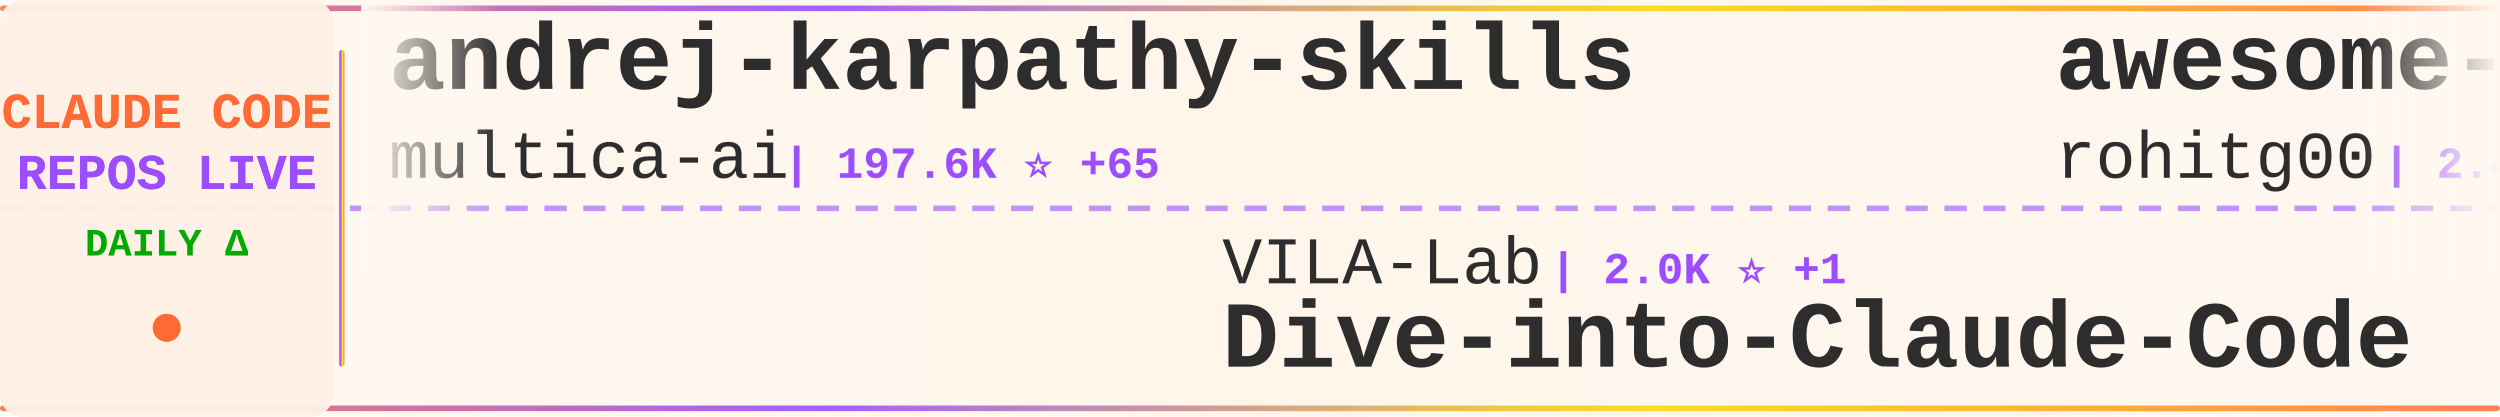
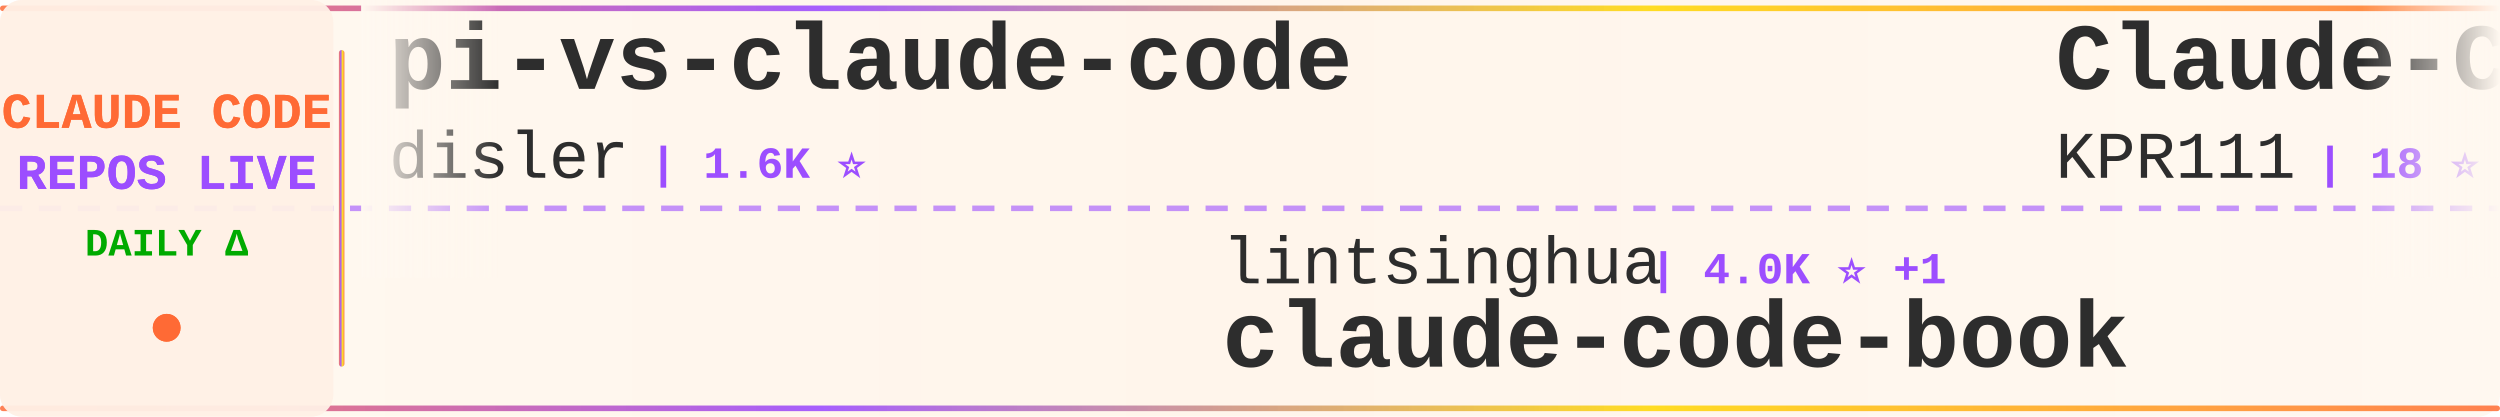
<svg xmlns="http://www.w3.org/2000/svg" width="900" height="150">
  <defs>
    <linearGradient id="tickerBg" x1="0%" y1="0%" x2="100%" y2="0%">
      <stop offset="0%" style="stop-color:#fff8f0;stop-opacity:0.98" />
      <stop offset="50%" style="stop-color:#fff5eb;stop-opacity:1" />
      <stop offset="100%" style="stop-color:#fff8f0;stop-opacity:0.98" />
    </linearGradient>
    <linearGradient id="borderGrad" x1="0%" y1="0%" x2="100%" y2="0%">
      <stop offset="0%" style="stop-color:#FF6B35;stop-opacity:0.85">
        <animate attributeName="stop-opacity" values="0.85;1;0.85" dur="2s" repeatCount="indefinite" />
      </stop>
      <stop offset="33%" style="stop-color:#9C4EFF;stop-opacity:0.9">
        <animate attributeName="stop-opacity" values="0.9;1;0.9" dur="2.2s" repeatCount="indefinite" />
      </stop>
      <stop offset="66%" style="stop-color:#FFD700;stop-opacity:0.85">
        <animate attributeName="stop-opacity" values="0.85;1;0.85" dur="1.8s" repeatCount="indefinite" />
      </stop>
      <stop offset="100%" style="stop-color:#FF6B35;stop-opacity:0.85">
        <animate attributeName="stop-opacity" values="0.85;1;0.85" dur="2s" repeatCount="indefinite" />
      </stop>
    </linearGradient>
    <filter id="textGlow">
      <feGaussianBlur stdDeviation="0.15" result="coloredBlur" />
      <feMerge>
        <feMergeNode in="coloredBlur" />
        <feMergeNode in="SourceGraphic" />
      </feMerge>
    </filter>
    <filter id="metricGlow">
      <feGaussianBlur stdDeviation="0.2" result="coloredBlur" />
      <feMerge>
        <feMergeNode in="coloredBlur" />
        <feMergeNode in="SourceGraphic" />
      </feMerge>
    </filter>
    <linearGradient id="leftFade" x1="0%" y1="0%" x2="100%" y2="0%">
      <stop offset="0%" style="stop-color:#fff8f0;stop-opacity:1" />
      <stop offset="100%" style="stop-color:#fff8f0;stop-opacity:0" />
    </linearGradient>
    <linearGradient id="rightFade" x1="0%" y1="0%" x2="100%" y2="0%">
      <stop offset="0%" style="stop-color:#fff8f0;stop-opacity:0" />
      <stop offset="100%" style="stop-color:#fff8f0;stop-opacity:1" />
    </linearGradient>
  </defs>
  <rect width="900" height="150" fill="url(#tickerBg)" rx="8" />
  <rect x="0" y="2" width="900" height="2" fill="url(#borderGrad)" rx="1" />
  <rect x="0" y="146" width="900" height="2" fill="url(#borderGrad)" rx="1" />
  <line x1="0" y1="75" x2="900" y2="75" stroke="#9C4EFF" stroke-width="2" stroke-dasharray="8 6" opacity="0.6" />
  <rect x="0" y="0" width="120" height="150" fill="#fff0e6" opacity="0.95" rx="8" />
  <text x="60" y="46" font-family="'Courier New', monospace" font-size="18" font-weight="bold" fill="#FF6B35" text-anchor="middle" filter="url(#textGlow)">
    CLAUDE CODE
  </text>
  <text x="60" y="68" font-family="'Courier New', monospace" font-size="18" font-weight="bold" fill="#9C4EFF" text-anchor="middle" filter="url(#textGlow)">
    REPOS LIVE
  </text>
  <text x="60" y="92" font-family="'Courier New', monospace" font-size="14" font-weight="bold" fill="#00aa00" text-anchor="middle">
    DAILY Δ
  </text>
  <circle cx="60" cy="118" r="5" fill="#FF6B35" filter="url(#metricGlow)">
    <animate attributeName="r" values="4;6;4" dur="1.5s" repeatCount="indefinite" />
    <animate attributeName="opacity" values="0.6;1;0.6" dur="1.5s" repeatCount="indefinite" />
  </circle>
  <rect x="122" y="18" width="2" height="114" fill="url(#borderGrad)" rx="1" />
  <clipPath id="tickerClip">
    <rect x="130" y="0" width="770" height="150" />
  </clipPath>
  <g clip-path="url(#tickerClip)">
    <g id="tickerItems">
      <animateTransform attributeName="transform" attributeType="XML" type="translate" from="0 0" to="-3000 0" dur="54s" repeatCount="indefinite" />
      <g transform="translate(0, 0)">
-         <text x="140" y="32" font-family="'Courier New', monospace" font-size="34" font-weight="bold" fill="#2d2d2d">andrej-karpathy-skills</text>
-         <text x="140" y="64" font-family="'Courier New', monospace" font-size="24" font-weight="normal" fill="#2d2d2d" opacity="1.0">multica-ai</text>
-         <text x="282" y="64" font-family="'Courier New', monospace" font-size="16" font-weight="bold" fill="#9C4EFF"> | 197.6K ⭐ +65</text>
+         <text x="140" y="32" font-family="'Courier New', monospace" font-size="34" font-weight="bold" fill="#2d2d2d">pi-vs-claude-code</text>
+         <text x="140" y="64" font-family="'Courier New', monospace" font-size="24" font-weight="normal" fill="#2d2d2d" opacity="1.0">disler</text>
+         <text x="234" y="64" font-family="'Courier New', monospace" font-size="16" font-weight="bold" fill="#9C4EFF"> | 1.6K ⭐</text>
      </g>
      <g transform="translate(300, 0)">
-         <text x="140" y="102" font-family="'Courier New', monospace" font-size="24" font-weight="normal" fill="#2d2d2d" opacity="1.0">VILA-Lab</text>
-         <text x="258" y="102" font-family="'Courier New', monospace" font-size="16" font-weight="bold" fill="#9C4EFF"> | 2.0K ⭐ +1</text>
-         <text x="140" y="132" font-family="'Courier New', monospace" font-size="34" font-weight="bold" fill="#2d2d2d">Dive-into-Claude-Code</text>
+         <text x="140" y="102" font-family="'Courier New', monospace" font-size="24" font-weight="normal" fill="#2d2d2d" opacity="1.0">lintsinghua</text>
+         <text x="294" y="102" font-family="'Courier New', monospace" font-size="16" font-weight="bold" fill="#9C4EFF"> | 4.0K ⭐ +1</text>
+         <text x="140" y="132" font-family="'Courier New', monospace" font-size="34" font-weight="bold" fill="#2d2d2d">claude-code-book</text>
      </g>
      <g transform="translate(600, 0)">
-         <text x="140" y="32" font-family="'Courier New', monospace" font-size="34" font-weight="bold" fill="#2d2d2d">awesome-claude-code-tool...</text>
-         <text x="140" y="64" font-family="'Courier New', monospace" font-size="24" font-weight="normal" fill="#2d2d2d" opacity="1.0">rohitg00</text>
-         <text x="258" y="64" font-family="'Courier New', monospace" font-size="16" font-weight="bold" fill="#9C4EFF"> | 2.4K ⭐ +4</text>
+         <text x="140" y="32" font-family="'Courier New', monospace" font-size="34" font-weight="bold" fill="#2d2d2d">Claude-Code</text>
+         <text x="140" y="64" font-family="'Courier New', monospace" font-size="24" font-weight="normal" fill="#2d2d2d" opacity="1.0">KPR111</text>
+         <text x="234" y="64" font-family="'Courier New', monospace" font-size="16" font-weight="bold" fill="#9C4EFF"> | 18 ⭐</text>
      </g>
      <g transform="translate(900, 0)">
-         <text x="140" y="102" font-family="'Courier New', monospace" font-size="24" font-weight="normal" fill="#2d2d2d" opacity="1.0">anthropics</text>
-         <text x="282" y="102" font-family="'Courier New', monospace" font-size="16" font-weight="bold" fill="#9C4EFF"> | 928 ⭐</text>
-         <text x="140" y="132" font-family="'Courier New', monospace" font-size="34" font-weight="bold" fill="#2d2d2d">claude-code-base-action</text>
+         <text x="140" y="102" font-family="'Courier New', monospace" font-size="24" font-weight="normal" fill="#2d2d2d" opacity="1.0">huangserva</text>
+         <text x="282" y="102" font-family="'Courier New', monospace" font-size="16" font-weight="bold" fill="#9C4EFF"> | 621 ⭐</text>
+         <text x="140" y="132" font-family="'Courier New', monospace" font-size="34" font-weight="bold" fill="#2d2d2d">claude-code-cli</text>
      </g>
      <g transform="translate(1200, 0)">
-         <text x="140" y="32" font-family="'Courier New', monospace" font-size="34" font-weight="bold" fill="#2d2d2d">Claude-code</text>
-         <text x="140" y="64" font-family="'Courier New', monospace" font-size="24" font-weight="normal" fill="#2d2d2d" opacity="1.0">fazxes</text>
-         <text x="234" y="64" font-family="'Courier New', monospace" font-size="16" font-weight="bold" fill="#9C4EFF"> | 226 ⭐</text>
+         <text x="140" y="32" font-family="'Courier New', monospace" font-size="34" font-weight="bold" fill="#2d2d2d">claude-code-workflows</text>
+         <text x="140" y="64" font-family="'Courier New', monospace" font-size="24" font-weight="normal" fill="#2d2d2d" opacity="1.0">OneRedOak</text>
+         <text x="270" y="64" font-family="'Courier New', monospace" font-size="16" font-weight="bold" fill="#9C4EFF"> | 3.9K ⭐</text>
      </g>
      <g transform="translate(1500, 0)">
-         <text x="140" y="102" font-family="'Courier New', monospace" font-size="24" font-weight="normal" fill="#2d2d2d" opacity="1.0">VoltAgent</text>
-         <text x="270" y="102" font-family="'Courier New', monospace" font-size="16" font-weight="bold" fill="#9C4EFF"> | 23.8K ⭐ +6</text>
-         <text x="140" y="132" font-family="'Courier New', monospace" font-size="34" font-weight="bold" fill="#2d2d2d">awesome-claude-code-suba...</text>
+         <text x="140" y="102" font-family="'Courier New', monospace" font-size="24" font-weight="normal" fill="#2d2d2d" opacity="1.0">kodu-ai</text>
+         <text x="246" y="102" font-family="'Courier New', monospace" font-size="16" font-weight="bold" fill="#9C4EFF"> | 5.3K ⭐</text>
+         <text x="140" y="132" font-family="'Courier New', monospace" font-size="34" font-weight="bold" fill="#2d2d2d">claude-coder</text>
      </g>
      <g transform="translate(1800, 0)">
-         <text x="140" y="32" font-family="'Courier New', monospace" font-size="34" font-weight="bold" fill="#2d2d2d">Claude-Code</text>
-         <text x="140" y="64" font-family="'Courier New', monospace" font-size="24" font-weight="normal" fill="#2d2d2d" opacity="1.0">pengchengneo</text>
-         <text x="306" y="64" font-family="'Courier New', monospace" font-size="16" font-weight="bold" fill="#9C4EFF"> | 1.7K ⭐</text>
+         <text x="140" y="32" font-family="'Courier New', monospace" font-size="34" font-weight="bold" fill="#2d2d2d">claude-code-router</text>
+         <text x="140" y="64" font-family="'Courier New', monospace" font-size="24" font-weight="normal" fill="#2d2d2d" opacity="1.0">musistudio</text>
+         <text x="282" y="64" font-family="'Courier New', monospace" font-size="16" font-weight="bold" fill="#9C4EFF"> | 36.3K ⭐ +7</text>
      </g>
      <g transform="translate(2100, 0)">
-         <text x="140" y="102" font-family="'Courier New', monospace" font-size="24" font-weight="normal" fill="#2d2d2d" opacity="1.0">Windy3f3f3f3f</text>
-         <text x="318" y="102" font-family="'Courier New', monospace" font-size="16" font-weight="bold" fill="#9C4EFF"> | 2.5K ⭐</text>
-         <text x="140" y="132" font-family="'Courier New', monospace" font-size="34" font-weight="bold" fill="#2d2d2d">claude-code-from-scratch</text>
+         <text x="140" y="102" font-family="'Courier New', monospace" font-size="24" font-weight="normal" fill="#2d2d2d" opacity="1.0">JrCx7scC</text>
+         <text x="258" y="102" font-family="'Courier New', monospace" font-size="16" font-weight="bold" fill="#9C4EFF"> | 371 ⭐</text>
+         <text x="140" y="132" font-family="'Courier New', monospace" font-size="34" font-weight="bold" fill="#2d2d2d">claude-code-source</text>
      </g>
      <g transform="translate(2400, 0)">
-         <text x="140" y="32" font-family="'Courier New', monospace" font-size="34" font-weight="bold" fill="#2d2d2d">claude-code-infrastructu...</text>
-         <text x="140" y="64" font-family="'Courier New', monospace" font-size="24" font-weight="normal" fill="#2d2d2d" opacity="1.0">diet103</text>
-         <text x="246" y="64" font-family="'Courier New', monospace" font-size="16" font-weight="bold" fill="#9C4EFF"> | 10.0K ⭐</text>
+         <text x="140" y="32" font-family="'Courier New', monospace" font-size="34" font-weight="bold" fill="#2d2d2d">awesome-claude-code</text>
+         <text x="140" y="64" font-family="'Courier New', monospace" font-size="24" font-weight="normal" fill="#2d2d2d" opacity="1.0">jqueryscript</text>
+         <text x="306" y="64" font-family="'Courier New', monospace" font-size="16" font-weight="bold" fill="#9C4EFF"> | 483 ⭐</text>
      </g>
      <g transform="translate(2700, 0)">
-         <text x="140" y="102" font-family="'Courier New', monospace" font-size="24" font-weight="normal" fill="#2d2d2d" opacity="1.0">AprilNEA</text>
-         <text x="258" y="102" font-family="'Courier New', monospace" font-size="16" font-weight="bold" fill="#9C4EFF"> | 392 ⭐</text>
-         <text x="140" y="132" font-family="'Courier New', monospace" font-size="34" font-weight="bold" fill="#2d2d2d">claude-code-source</text>
+         <text x="140" y="102" font-family="'Courier New', monospace" font-size="24" font-weight="normal" fill="#2d2d2d" opacity="1.0">digitalsamba</text>
+         <text x="306" y="102" font-family="'Courier New', monospace" font-size="16" font-weight="bold" fill="#9C4EFF"> | 1.9K ⭐ +2</text>
+         <text x="140" y="132" font-family="'Courier New', monospace" font-size="34" font-weight="bold" fill="#2d2d2d">claude-code-video-toolki...</text>
      </g>
      <g transform="translate(3000, 0)">
-         <text x="140" y="32" font-family="'Courier New', monospace" font-size="34" font-weight="bold" fill="#2d2d2d">andrej-karpathy-skills</text>
-         <text x="140" y="64" font-family="'Courier New', monospace" font-size="24" font-weight="normal" fill="#2d2d2d" opacity="1.0">multica-ai</text>
-         <text x="282" y="64" font-family="'Courier New', monospace" font-size="16" font-weight="bold" fill="#9C4EFF"> | 197.6K ⭐ +65</text>
+         <text x="140" y="32" font-family="'Courier New', monospace" font-size="34" font-weight="bold" fill="#2d2d2d">pi-vs-claude-code</text>
+         <text x="140" y="64" font-family="'Courier New', monospace" font-size="24" font-weight="normal" fill="#2d2d2d" opacity="1.0">disler</text>
+         <text x="234" y="64" font-family="'Courier New', monospace" font-size="16" font-weight="bold" fill="#9C4EFF"> | 1.6K ⭐</text>
      </g>
      <g transform="translate(3300, 0)">
-         <text x="140" y="102" font-family="'Courier New', monospace" font-size="24" font-weight="normal" fill="#2d2d2d" opacity="1.0">VILA-Lab</text>
-         <text x="258" y="102" font-family="'Courier New', monospace" font-size="16" font-weight="bold" fill="#9C4EFF"> | 2.0K ⭐ +1</text>
-         <text x="140" y="132" font-family="'Courier New', monospace" font-size="34" font-weight="bold" fill="#2d2d2d">Dive-into-Claude-Code</text>
+         <text x="140" y="102" font-family="'Courier New', monospace" font-size="24" font-weight="normal" fill="#2d2d2d" opacity="1.0">lintsinghua</text>
+         <text x="294" y="102" font-family="'Courier New', monospace" font-size="16" font-weight="bold" fill="#9C4EFF"> | 4.0K ⭐ +1</text>
+         <text x="140" y="132" font-family="'Courier New', monospace" font-size="34" font-weight="bold" fill="#2d2d2d">claude-code-book</text>
      </g>
      <g transform="translate(3600, 0)">
-         <text x="140" y="32" font-family="'Courier New', monospace" font-size="34" font-weight="bold" fill="#2d2d2d">awesome-claude-code-tool...</text>
-         <text x="140" y="64" font-family="'Courier New', monospace" font-size="24" font-weight="normal" fill="#2d2d2d" opacity="1.0">rohitg00</text>
-         <text x="258" y="64" font-family="'Courier New', monospace" font-size="16" font-weight="bold" fill="#9C4EFF"> | 2.4K ⭐ +4</text>
+         <text x="140" y="32" font-family="'Courier New', monospace" font-size="34" font-weight="bold" fill="#2d2d2d">Claude-Code</text>
+         <text x="140" y="64" font-family="'Courier New', monospace" font-size="24" font-weight="normal" fill="#2d2d2d" opacity="1.0">KPR111</text>
+         <text x="234" y="64" font-family="'Courier New', monospace" font-size="16" font-weight="bold" fill="#9C4EFF"> | 18 ⭐</text>
      </g>
      <g transform="translate(3900, 0)">
-         <text x="140" y="102" font-family="'Courier New', monospace" font-size="24" font-weight="normal" fill="#2d2d2d" opacity="1.0">anthropics</text>
-         <text x="282" y="102" font-family="'Courier New', monospace" font-size="16" font-weight="bold" fill="#9C4EFF"> | 928 ⭐</text>
-         <text x="140" y="132" font-family="'Courier New', monospace" font-size="34" font-weight="bold" fill="#2d2d2d">claude-code-base-action</text>
+         <text x="140" y="102" font-family="'Courier New', monospace" font-size="24" font-weight="normal" fill="#2d2d2d" opacity="1.0">huangserva</text>
+         <text x="282" y="102" font-family="'Courier New', monospace" font-size="16" font-weight="bold" fill="#9C4EFF"> | 621 ⭐</text>
+         <text x="140" y="132" font-family="'Courier New', monospace" font-size="34" font-weight="bold" fill="#2d2d2d">claude-code-cli</text>
      </g>
    </g>
  </g>
  <rect x="130" y="0" width="50" height="100" fill="url(#leftFade)" />
  <rect x="850" y="0" width="50" height="100" fill="url(#rightFade)" />
</svg>
